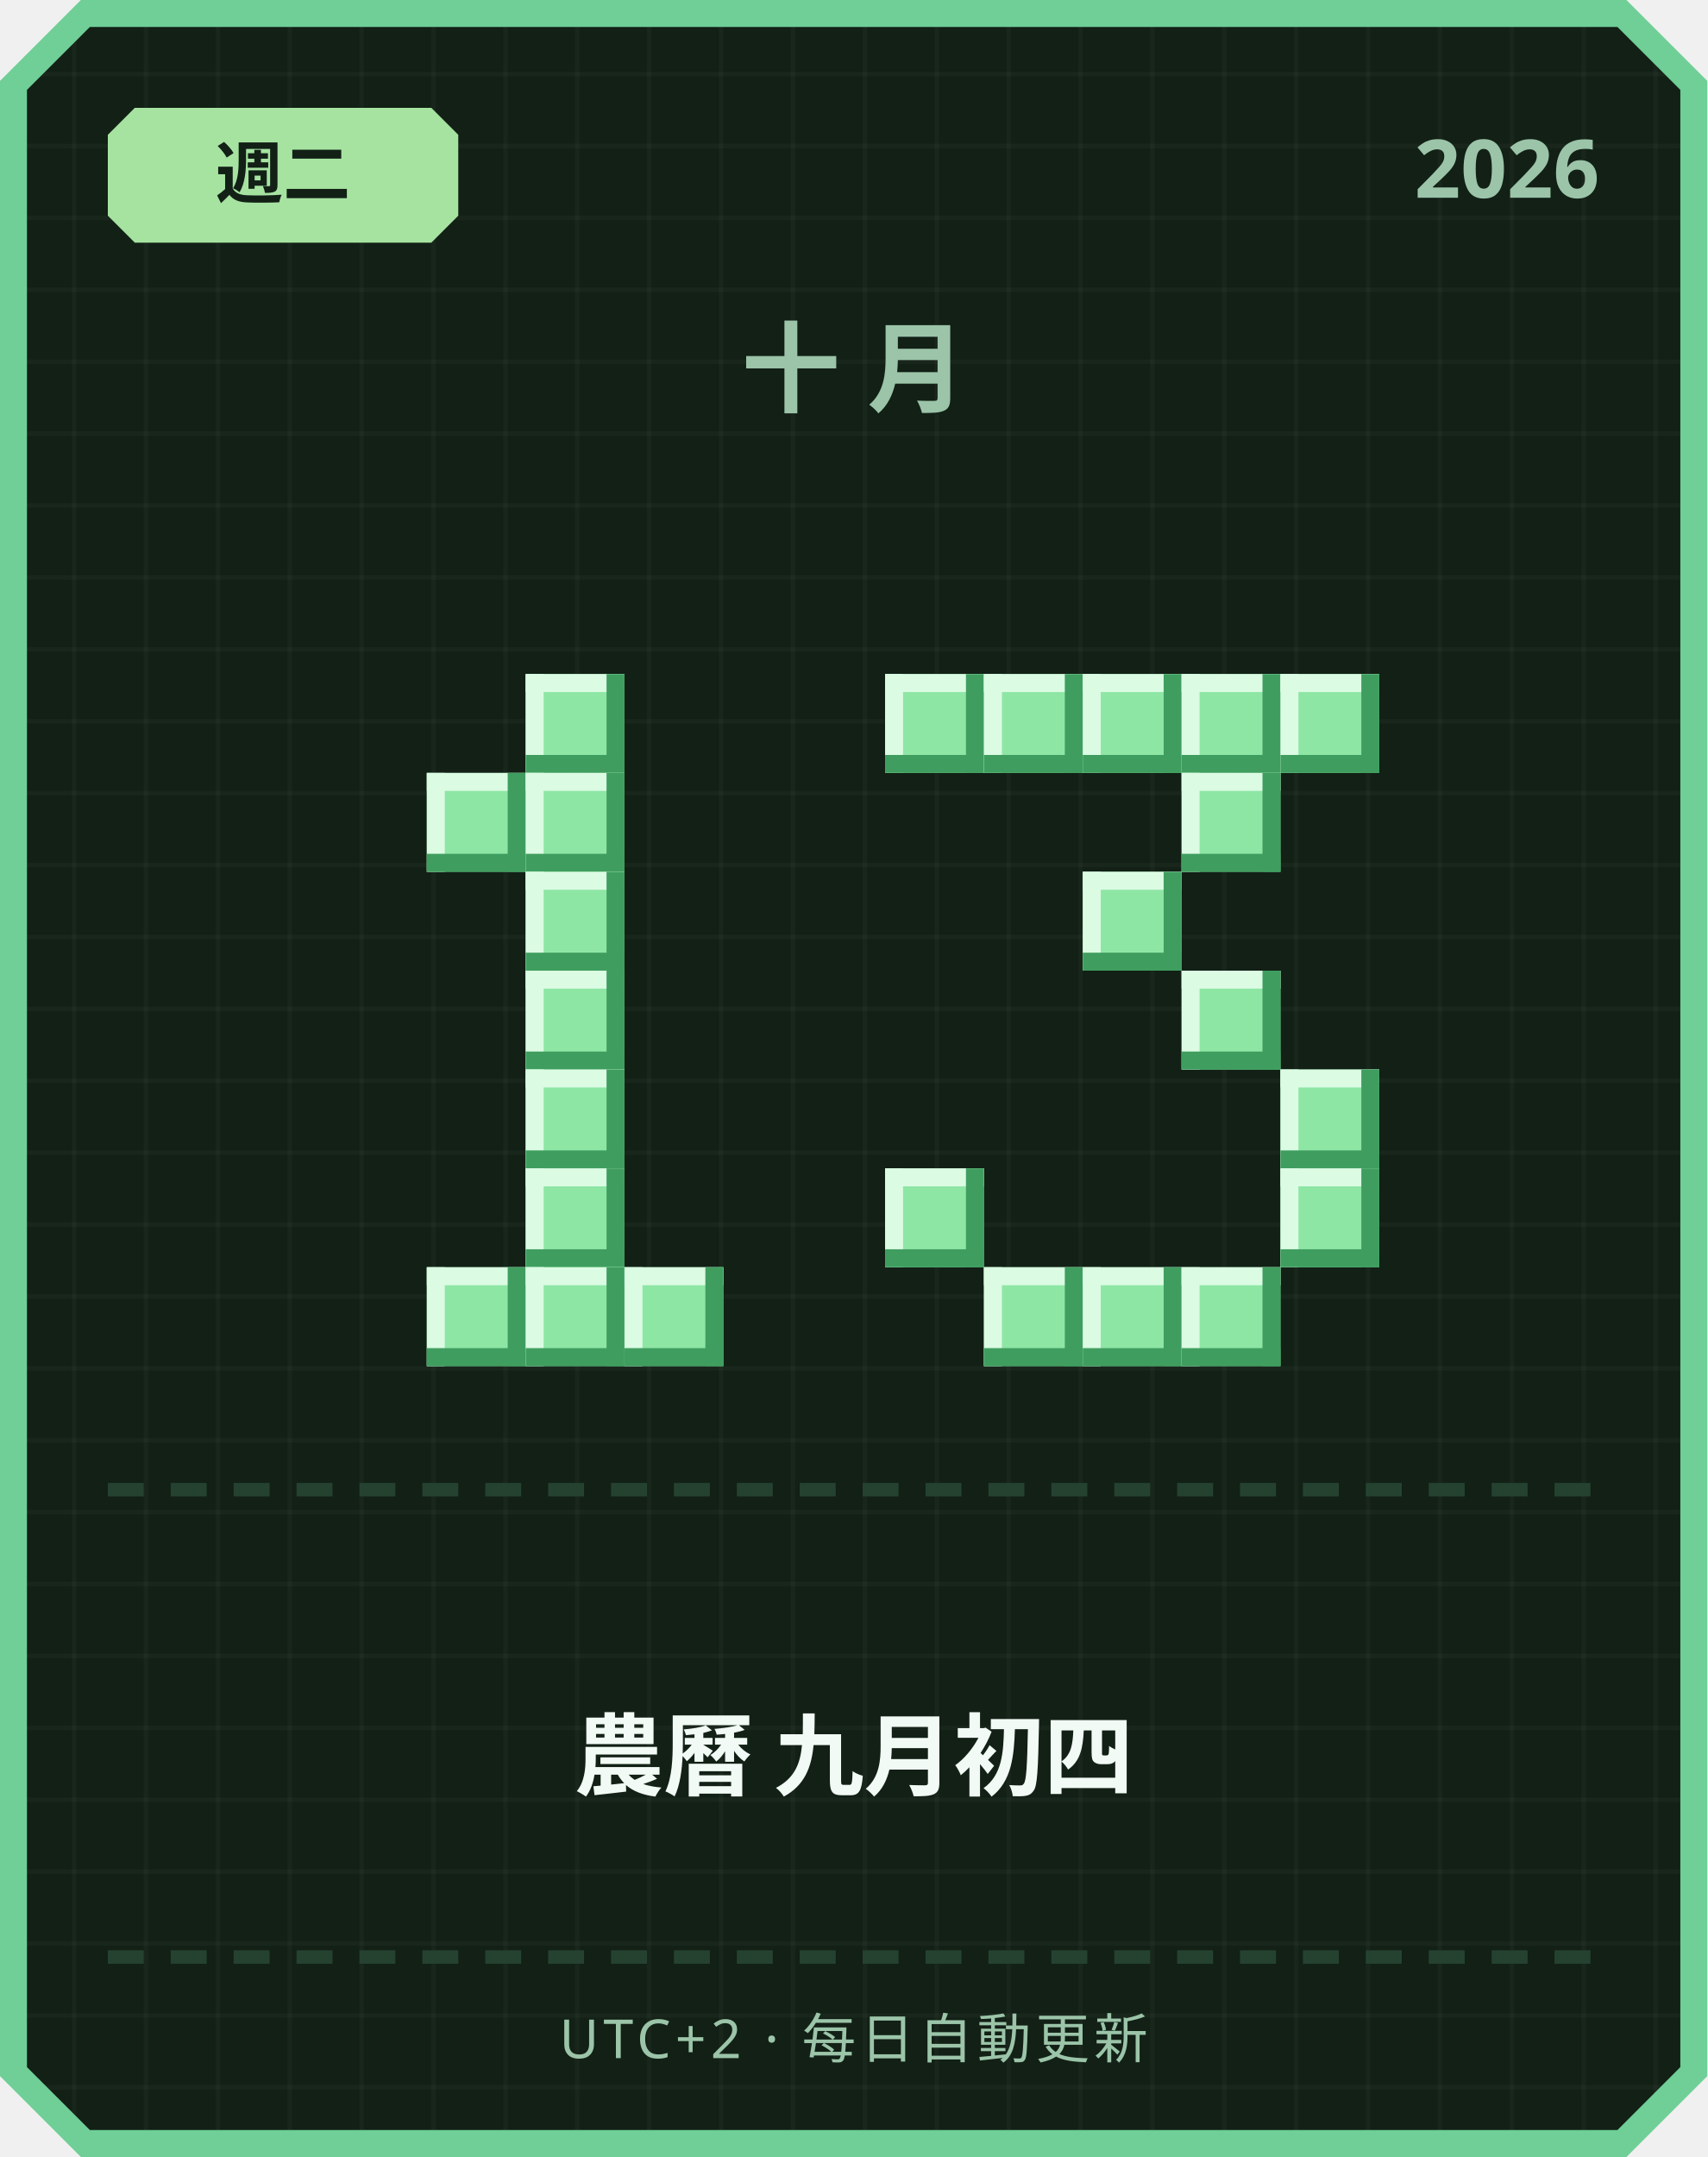
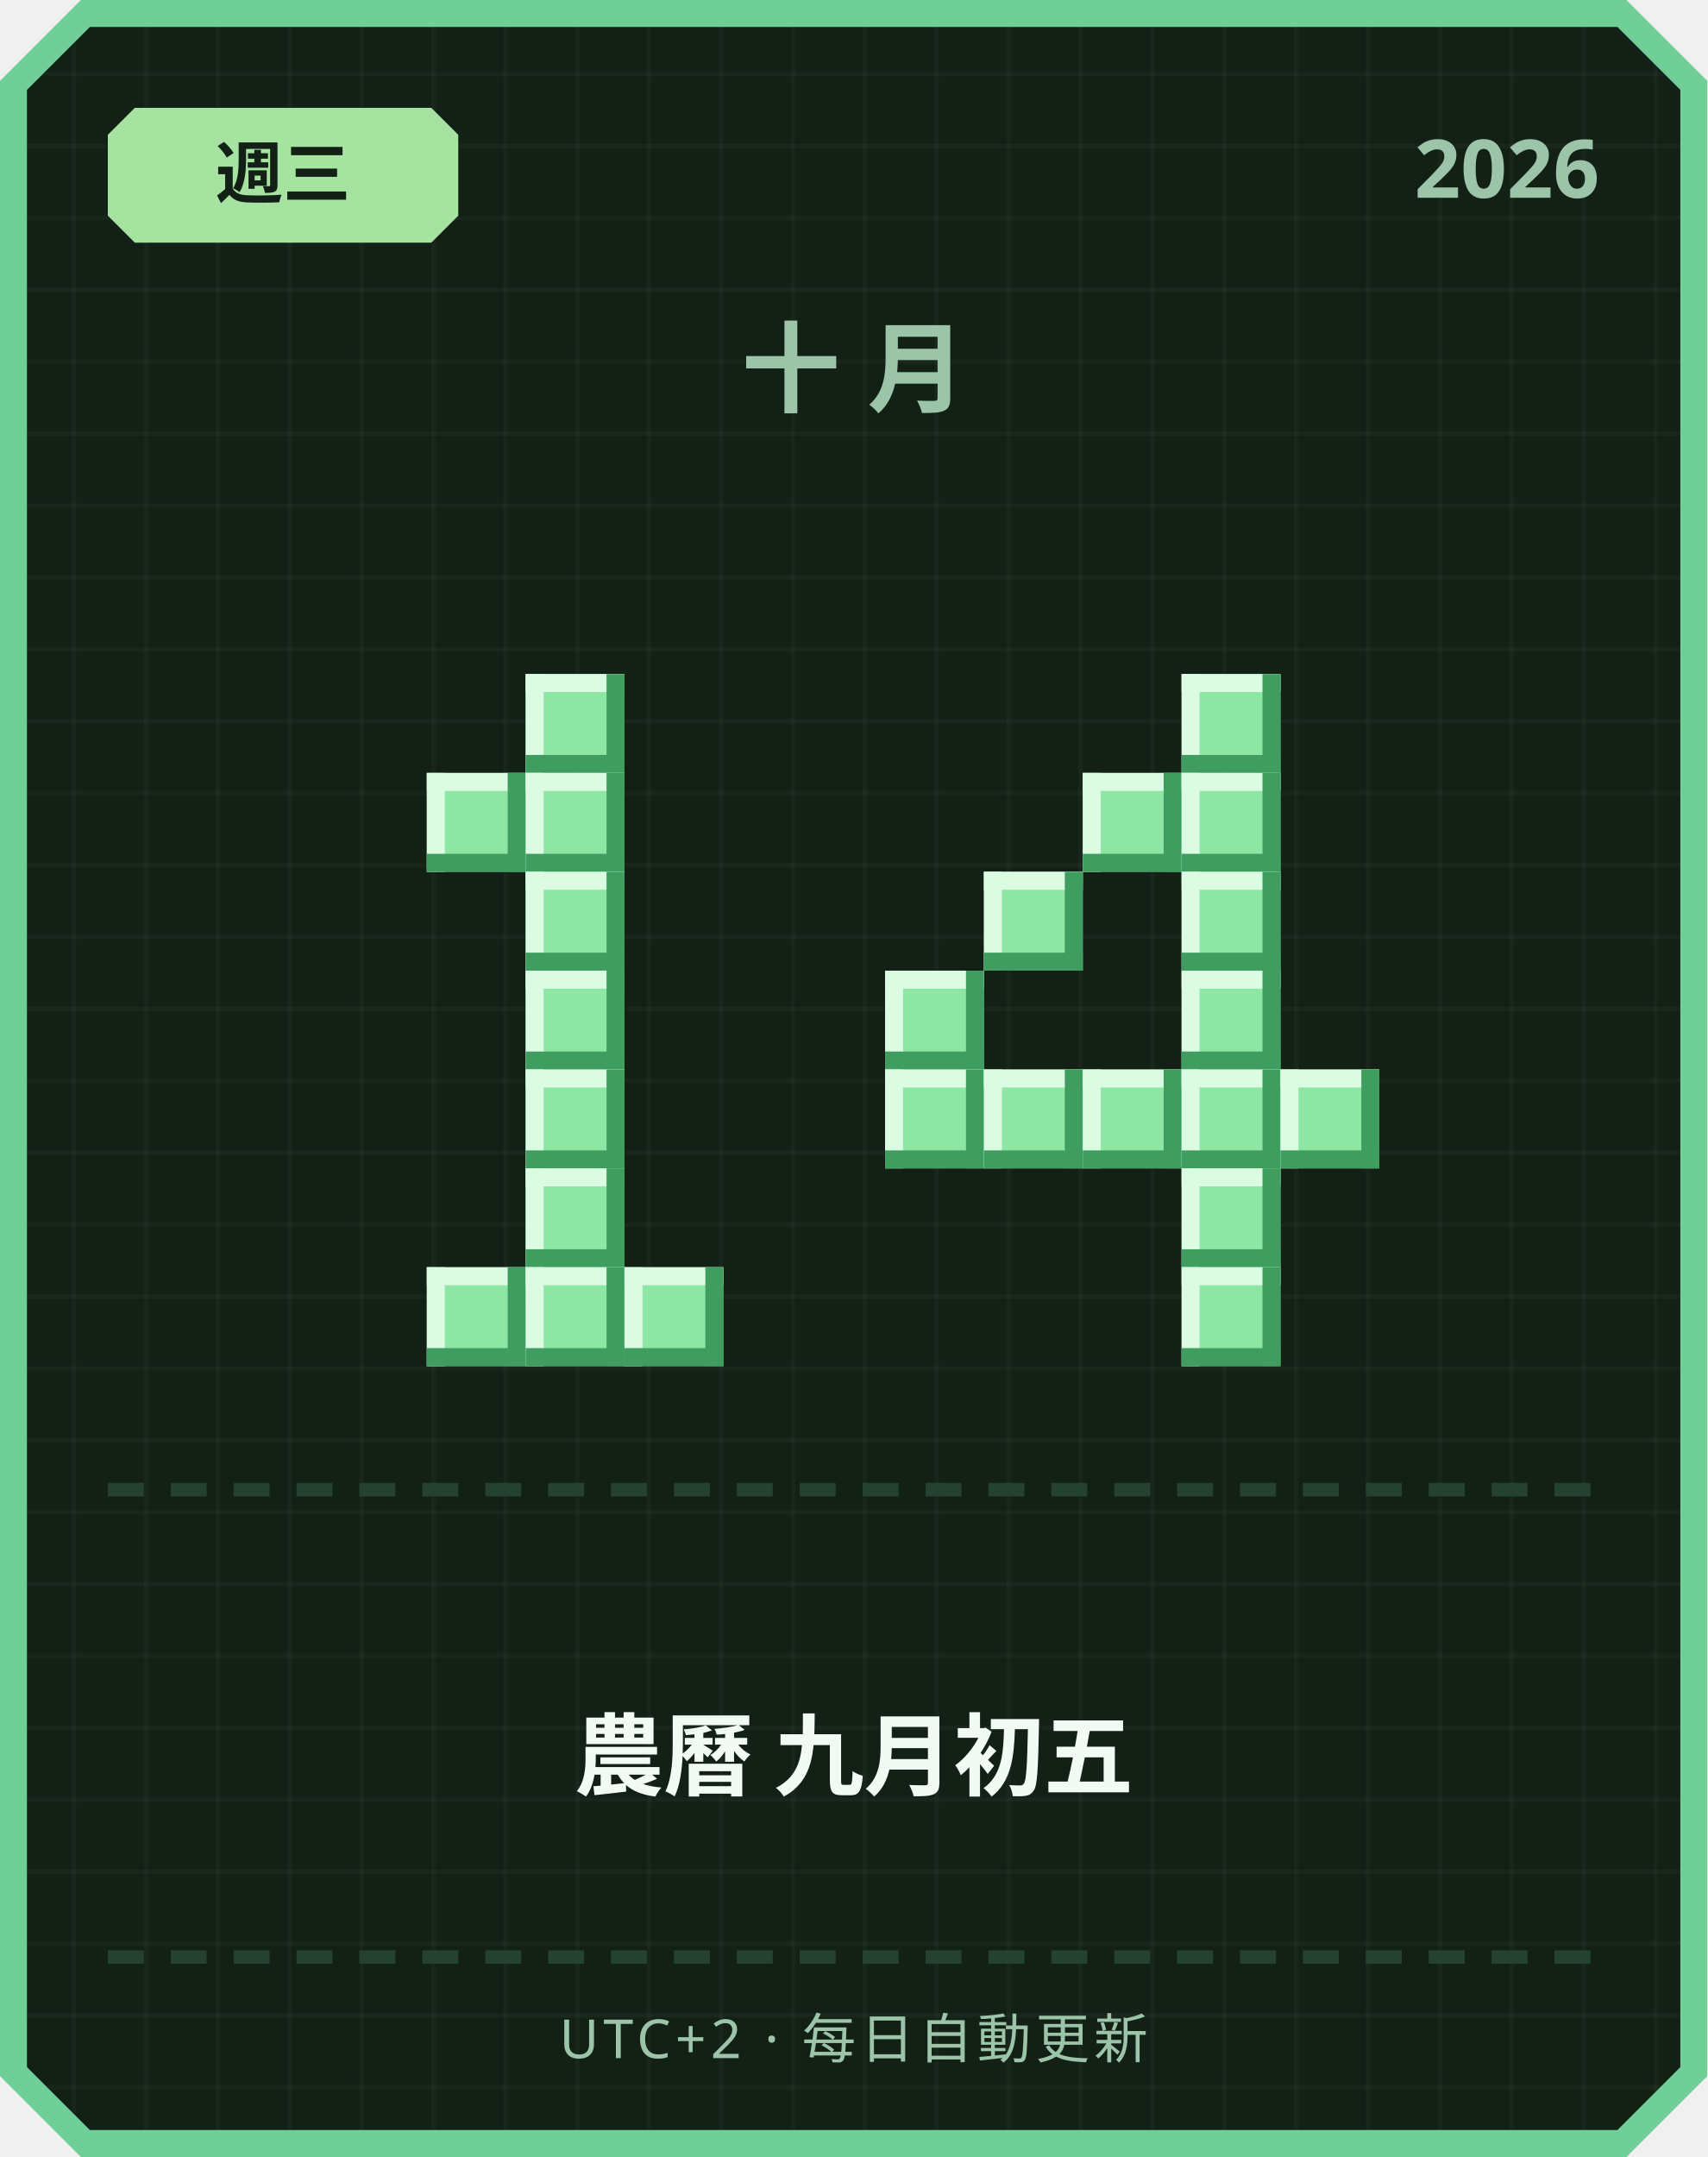
<svg xmlns="http://www.w3.org/2000/svg" width="380" height="480" viewBox="0 0 380 480">
  <defs>
    <pattern id="grid" width="16" height="16" patternUnits="userSpaceOnUse">
      <rect width="16" height="16" fill="#122016" />
      <rect width="1" height="16" fill="#ffffff" opacity="0.03" />
      <rect width="16" height="1" fill="#ffffff" opacity="0.03" />
    </pattern>
  </defs>
  <path d="M 18,0 L 362,0 L 380,18 L 380,462 L 362,480 L 18,480 L 0,462 L 0,18 Z" fill="#6fcf97" />
  <path d="M 20,6 L 360,6 L 374,20 L 374,460 L 360,474 L 20,474 L 6,460 L 6,20 Z" fill="url(#grid)" />
  <path d="M 30,24 L 96,24 L 102,30 L 102,48 L 96,54 L 30,54 L 24,48 L 24,30 Z" fill="#a6e3a1" />
-   <text x="63" y="44" text-anchor="middle" font-family="'Segoe UI', sans-serif" font-size="15" font-weight="700" fill="#122016">週二</text>
+   <text x="63" y="44" text-anchor="middle" font-family="'Segoe UI', sans-serif" font-size="15" font-weight="700" fill="#122016">週三</text>
  <text x="356" y="44" text-anchor="end" font-family="'Segoe UI', sans-serif" font-size="18" font-weight="700" fill="#9bc4a8">2026</text>
  <text x="190" y="90" text-anchor="middle" font-family="'Segoe UI', sans-serif" font-size="22" font-weight="700" letter-spacing="6" fill="#9bc4a8">十月</text>
  <rect x="117" y="150" width="22" height="22" fill="#8ee6a5" />
  <rect x="117" y="150" width="22" height="4" fill="#dbfbe3" />
  <rect x="117" y="150" width="4" height="22" fill="#dbfbe3" />
  <rect x="117" y="168" width="22" height="4" fill="#3f9e5f" />
  <rect x="135" y="150" width="4" height="22" fill="#3f9e5f" />
  <rect x="95" y="172" width="22" height="22" fill="#8ee6a5" />
  <rect x="95" y="172" width="22" height="4" fill="#dbfbe3" />
  <rect x="95" y="172" width="4" height="22" fill="#dbfbe3" />
  <rect x="95" y="190" width="22" height="4" fill="#3f9e5f" />
  <rect x="113" y="172" width="4" height="22" fill="#3f9e5f" />
  <rect x="117" y="172" width="22" height="22" fill="#8ee6a5" />
  <rect x="117" y="172" width="22" height="4" fill="#dbfbe3" />
  <rect x="117" y="172" width="4" height="22" fill="#dbfbe3" />
  <rect x="117" y="190" width="22" height="4" fill="#3f9e5f" />
  <rect x="135" y="172" width="4" height="22" fill="#3f9e5f" />
  <rect x="117" y="194" width="22" height="22" fill="#8ee6a5" />
  <rect x="117" y="194" width="22" height="4" fill="#dbfbe3" />
  <rect x="117" y="194" width="4" height="22" fill="#dbfbe3" />
  <rect x="117" y="212" width="22" height="4" fill="#3f9e5f" />
  <rect x="135" y="194" width="4" height="22" fill="#3f9e5f" />
  <rect x="117" y="216" width="22" height="22" fill="#8ee6a5" />
  <rect x="117" y="216" width="22" height="4" fill="#dbfbe3" />
  <rect x="117" y="216" width="4" height="22" fill="#dbfbe3" />
  <rect x="117" y="234" width="22" height="4" fill="#3f9e5f" />
  <rect x="135" y="216" width="4" height="22" fill="#3f9e5f" />
  <rect x="117" y="238" width="22" height="22" fill="#8ee6a5" />
  <rect x="117" y="238" width="22" height="4" fill="#dbfbe3" />
  <rect x="117" y="238" width="4" height="22" fill="#dbfbe3" />
  <rect x="117" y="256" width="22" height="4" fill="#3f9e5f" />
  <rect x="135" y="238" width="4" height="22" fill="#3f9e5f" />
  <rect x="117" y="260" width="22" height="22" fill="#8ee6a5" />
  <rect x="117" y="260" width="22" height="4" fill="#dbfbe3" />
  <rect x="117" y="260" width="4" height="22" fill="#dbfbe3" />
  <rect x="117" y="278" width="22" height="4" fill="#3f9e5f" />
  <rect x="135" y="260" width="4" height="22" fill="#3f9e5f" />
  <rect x="95" y="282" width="22" height="22" fill="#8ee6a5" />
  <rect x="95" y="282" width="22" height="4" fill="#dbfbe3" />
  <rect x="95" y="282" width="4" height="22" fill="#dbfbe3" />
  <rect x="95" y="300" width="22" height="4" fill="#3f9e5f" />
  <rect x="113" y="282" width="4" height="22" fill="#3f9e5f" />
  <rect x="117" y="282" width="22" height="22" fill="#8ee6a5" />
  <rect x="117" y="282" width="22" height="4" fill="#dbfbe3" />
  <rect x="117" y="282" width="4" height="22" fill="#dbfbe3" />
  <rect x="117" y="300" width="22" height="4" fill="#3f9e5f" />
  <rect x="135" y="282" width="4" height="22" fill="#3f9e5f" />
  <rect x="139" y="282" width="22" height="22" fill="#8ee6a5" />
  <rect x="139" y="282" width="22" height="4" fill="#dbfbe3" />
  <rect x="139" y="282" width="4" height="22" fill="#dbfbe3" />
  <rect x="139" y="300" width="22" height="4" fill="#3f9e5f" />
  <rect x="157" y="282" width="4" height="22" fill="#3f9e5f" />
-   <rect x="197" y="150" width="22" height="22" fill="#8ee6a5" />
-   <rect x="197" y="150" width="22" height="4" fill="#dbfbe3" />
-   <rect x="197" y="150" width="4" height="22" fill="#dbfbe3" />
-   <rect x="197" y="168" width="22" height="4" fill="#3f9e5f" />
-   <rect x="215" y="150" width="4" height="22" fill="#3f9e5f" />
-   <rect x="219" y="150" width="22" height="22" fill="#8ee6a5" />
-   <rect x="219" y="150" width="22" height="4" fill="#dbfbe3" />
-   <rect x="219" y="150" width="4" height="22" fill="#dbfbe3" />
-   <rect x="219" y="168" width="22" height="4" fill="#3f9e5f" />
-   <rect x="237" y="150" width="4" height="22" fill="#3f9e5f" />
-   <rect x="241" y="150" width="22" height="22" fill="#8ee6a5" />
-   <rect x="241" y="150" width="22" height="4" fill="#dbfbe3" />
-   <rect x="241" y="150" width="4" height="22" fill="#dbfbe3" />
-   <rect x="241" y="168" width="22" height="4" fill="#3f9e5f" />
-   <rect x="259" y="150" width="4" height="22" fill="#3f9e5f" />
  <rect x="263" y="150" width="22" height="22" fill="#8ee6a5" />
  <rect x="263" y="150" width="22" height="4" fill="#dbfbe3" />
  <rect x="263" y="150" width="4" height="22" fill="#dbfbe3" />
  <rect x="263" y="168" width="22" height="4" fill="#3f9e5f" />
  <rect x="281" y="150" width="4" height="22" fill="#3f9e5f" />
-   <rect x="285" y="150" width="22" height="22" fill="#8ee6a5" />
-   <rect x="285" y="150" width="22" height="4" fill="#dbfbe3" />
-   <rect x="285" y="150" width="4" height="22" fill="#dbfbe3" />
-   <rect x="285" y="168" width="22" height="4" fill="#3f9e5f" />
-   <rect x="303" y="150" width="4" height="22" fill="#3f9e5f" />
+   <rect x="241" y="172" width="22" height="22" fill="#8ee6a5" />
+   <rect x="241" y="172" width="22" height="4" fill="#dbfbe3" />
+   <rect x="241" y="172" width="4" height="22" fill="#dbfbe3" />
+   <rect x="241" y="190" width="22" height="4" fill="#3f9e5f" />
+   <rect x="259" y="172" width="4" height="22" fill="#3f9e5f" />
  <rect x="263" y="172" width="22" height="22" fill="#8ee6a5" />
  <rect x="263" y="172" width="22" height="4" fill="#dbfbe3" />
  <rect x="263" y="172" width="4" height="22" fill="#dbfbe3" />
  <rect x="263" y="190" width="22" height="4" fill="#3f9e5f" />
  <rect x="281" y="172" width="4" height="22" fill="#3f9e5f" />
-   <rect x="241" y="194" width="22" height="22" fill="#8ee6a5" />
-   <rect x="241" y="194" width="22" height="4" fill="#dbfbe3" />
-   <rect x="241" y="194" width="4" height="22" fill="#dbfbe3" />
-   <rect x="241" y="212" width="22" height="4" fill="#3f9e5f" />
-   <rect x="259" y="194" width="4" height="22" fill="#3f9e5f" />
+   <rect x="219" y="194" width="22" height="22" fill="#8ee6a5" />
+   <rect x="219" y="194" width="22" height="4" fill="#dbfbe3" />
+   <rect x="219" y="194" width="4" height="22" fill="#dbfbe3" />
+   <rect x="219" y="212" width="22" height="4" fill="#3f9e5f" />
+   <rect x="237" y="194" width="4" height="22" fill="#3f9e5f" />
+   <rect x="263" y="194" width="22" height="22" fill="#8ee6a5" />
+   <rect x="263" y="194" width="22" height="4" fill="#dbfbe3" />
+   <rect x="263" y="194" width="4" height="22" fill="#dbfbe3" />
+   <rect x="263" y="212" width="22" height="4" fill="#3f9e5f" />
+   <rect x="281" y="194" width="4" height="22" fill="#3f9e5f" />
+   <rect x="197" y="216" width="22" height="22" fill="#8ee6a5" />
+   <rect x="197" y="216" width="22" height="4" fill="#dbfbe3" />
+   <rect x="197" y="216" width="4" height="22" fill="#dbfbe3" />
+   <rect x="197" y="234" width="22" height="4" fill="#3f9e5f" />
+   <rect x="215" y="216" width="4" height="22" fill="#3f9e5f" />
  <rect x="263" y="216" width="22" height="22" fill="#8ee6a5" />
  <rect x="263" y="216" width="22" height="4" fill="#dbfbe3" />
  <rect x="263" y="216" width="4" height="22" fill="#dbfbe3" />
  <rect x="263" y="234" width="22" height="4" fill="#3f9e5f" />
  <rect x="281" y="216" width="4" height="22" fill="#3f9e5f" />
+   <rect x="197" y="238" width="22" height="22" fill="#8ee6a5" />
+   <rect x="197" y="238" width="22" height="4" fill="#dbfbe3" />
+   <rect x="197" y="238" width="4" height="22" fill="#dbfbe3" />
+   <rect x="197" y="256" width="22" height="4" fill="#3f9e5f" />
+   <rect x="215" y="238" width="4" height="22" fill="#3f9e5f" />
+   <rect x="219" y="238" width="22" height="22" fill="#8ee6a5" />
+   <rect x="219" y="238" width="22" height="4" fill="#dbfbe3" />
+   <rect x="219" y="238" width="4" height="22" fill="#dbfbe3" />
+   <rect x="219" y="256" width="22" height="4" fill="#3f9e5f" />
+   <rect x="237" y="238" width="4" height="22" fill="#3f9e5f" />
+   <rect x="241" y="238" width="22" height="22" fill="#8ee6a5" />
+   <rect x="241" y="238" width="22" height="4" fill="#dbfbe3" />
+   <rect x="241" y="238" width="4" height="22" fill="#dbfbe3" />
+   <rect x="241" y="256" width="22" height="4" fill="#3f9e5f" />
+   <rect x="259" y="238" width="4" height="22" fill="#3f9e5f" />
+   <rect x="263" y="238" width="22" height="22" fill="#8ee6a5" />
+   <rect x="263" y="238" width="22" height="4" fill="#dbfbe3" />
+   <rect x="263" y="238" width="4" height="22" fill="#dbfbe3" />
+   <rect x="263" y="256" width="22" height="4" fill="#3f9e5f" />
+   <rect x="281" y="238" width="4" height="22" fill="#3f9e5f" />
  <rect x="285" y="238" width="22" height="22" fill="#8ee6a5" />
  <rect x="285" y="238" width="22" height="4" fill="#dbfbe3" />
  <rect x="285" y="238" width="4" height="22" fill="#dbfbe3" />
  <rect x="285" y="256" width="22" height="4" fill="#3f9e5f" />
  <rect x="303" y="238" width="4" height="22" fill="#3f9e5f" />
-   <rect x="197" y="260" width="22" height="22" fill="#8ee6a5" />
-   <rect x="197" y="260" width="22" height="4" fill="#dbfbe3" />
-   <rect x="197" y="260" width="4" height="22" fill="#dbfbe3" />
-   <rect x="197" y="278" width="22" height="4" fill="#3f9e5f" />
-   <rect x="215" y="260" width="4" height="22" fill="#3f9e5f" />
-   <rect x="285" y="260" width="22" height="22" fill="#8ee6a5" />
-   <rect x="285" y="260" width="22" height="4" fill="#dbfbe3" />
-   <rect x="285" y="260" width="4" height="22" fill="#dbfbe3" />
-   <rect x="285" y="278" width="22" height="4" fill="#3f9e5f" />
-   <rect x="303" y="260" width="4" height="22" fill="#3f9e5f" />
-   <rect x="219" y="282" width="22" height="22" fill="#8ee6a5" />
-   <rect x="219" y="282" width="22" height="4" fill="#dbfbe3" />
-   <rect x="219" y="282" width="4" height="22" fill="#dbfbe3" />
-   <rect x="219" y="300" width="22" height="4" fill="#3f9e5f" />
-   <rect x="237" y="282" width="4" height="22" fill="#3f9e5f" />
-   <rect x="241" y="282" width="22" height="22" fill="#8ee6a5" />
-   <rect x="241" y="282" width="22" height="4" fill="#dbfbe3" />
-   <rect x="241" y="282" width="4" height="22" fill="#dbfbe3" />
-   <rect x="241" y="300" width="22" height="4" fill="#3f9e5f" />
-   <rect x="259" y="282" width="4" height="22" fill="#3f9e5f" />
+   <rect x="263" y="260" width="22" height="22" fill="#8ee6a5" />
+   <rect x="263" y="260" width="22" height="4" fill="#dbfbe3" />
+   <rect x="263" y="260" width="4" height="22" fill="#dbfbe3" />
+   <rect x="263" y="278" width="22" height="4" fill="#3f9e5f" />
+   <rect x="281" y="260" width="4" height="22" fill="#3f9e5f" />
  <rect x="263" y="282" width="22" height="22" fill="#8ee6a5" />
  <rect x="263" y="282" width="22" height="4" fill="#dbfbe3" />
  <rect x="263" y="282" width="4" height="22" fill="#dbfbe3" />
  <rect x="263" y="300" width="22" height="4" fill="#3f9e5f" />
  <rect x="281" y="282" width="4" height="22" fill="#3f9e5f" />
  <rect x="24" y="330" width="8" height="3" fill="#254230" />
  <rect x="38" y="330" width="8" height="3" fill="#254230" />
  <rect x="52" y="330" width="8" height="3" fill="#254230" />
  <rect x="66" y="330" width="8" height="3" fill="#254230" />
  <rect x="80" y="330" width="8" height="3" fill="#254230" />
  <rect x="94" y="330" width="8" height="3" fill="#254230" />
  <rect x="108" y="330" width="8" height="3" fill="#254230" />
  <rect x="122" y="330" width="8" height="3" fill="#254230" />
  <rect x="136" y="330" width="8" height="3" fill="#254230" />
  <rect x="150" y="330" width="8" height="3" fill="#254230" />
  <rect x="164" y="330" width="8" height="3" fill="#254230" />
  <rect x="178" y="330" width="8" height="3" fill="#254230" />
  <rect x="192" y="330" width="8" height="3" fill="#254230" />
  <rect x="206" y="330" width="8" height="3" fill="#254230" />
  <rect x="220" y="330" width="8" height="3" fill="#254230" />
  <rect x="234" y="330" width="8" height="3" fill="#254230" />
  <rect x="248" y="330" width="8" height="3" fill="#254230" />
  <rect x="262" y="330" width="8" height="3" fill="#254230" />
  <rect x="276" y="330" width="8" height="3" fill="#254230" />
  <rect x="290" y="330" width="8" height="3" fill="#254230" />
  <rect x="304" y="330" width="8" height="3" fill="#254230" />
  <rect x="318" y="330" width="8" height="3" fill="#254230" />
  <rect x="332" y="330" width="8" height="3" fill="#254230" />
  <rect x="346" y="330" width="8" height="3" fill="#254230" />
-   <text x="190" y="398" text-anchor="middle" font-family="'Segoe UI', 'Microsoft JhengHei', sans-serif" font-size="20" font-weight="700" fill="#f1faf4">農曆 九月初四</text>
+   <text x="190" y="398" text-anchor="middle" font-family="'Segoe UI', 'Microsoft JhengHei', sans-serif" font-size="20" font-weight="700" fill="#f1faf4">農曆 九月初五</text>
  <rect x="24" y="434" width="8" height="3" fill="#254230" />
  <rect x="38" y="434" width="8" height="3" fill="#254230" />
  <rect x="52" y="434" width="8" height="3" fill="#254230" />
  <rect x="66" y="434" width="8" height="3" fill="#254230" />
  <rect x="80" y="434" width="8" height="3" fill="#254230" />
  <rect x="94" y="434" width="8" height="3" fill="#254230" />
  <rect x="108" y="434" width="8" height="3" fill="#254230" />
  <rect x="122" y="434" width="8" height="3" fill="#254230" />
  <rect x="136" y="434" width="8" height="3" fill="#254230" />
  <rect x="150" y="434" width="8" height="3" fill="#254230" />
  <rect x="164" y="434" width="8" height="3" fill="#254230" />
  <rect x="178" y="434" width="8" height="3" fill="#254230" />
  <rect x="192" y="434" width="8" height="3" fill="#254230" />
  <rect x="206" y="434" width="8" height="3" fill="#254230" />
  <rect x="220" y="434" width="8" height="3" fill="#254230" />
  <rect x="234" y="434" width="8" height="3" fill="#254230" />
  <rect x="248" y="434" width="8" height="3" fill="#254230" />
  <rect x="262" y="434" width="8" height="3" fill="#254230" />
  <rect x="276" y="434" width="8" height="3" fill="#254230" />
  <rect x="290" y="434" width="8" height="3" fill="#254230" />
  <rect x="304" y="434" width="8" height="3" fill="#254230" />
  <rect x="318" y="434" width="8" height="3" fill="#254230" />
  <rect x="332" y="434" width="8" height="3" fill="#254230" />
  <rect x="346" y="434" width="8" height="3" fill="#254230" />
  <text x="190" y="458" text-anchor="middle" font-family="'Segoe UI', sans-serif" font-size="12" letter-spacing="1" fill="#9bc4a8">UTC+2 · 每日自動更新</text>
</svg>
